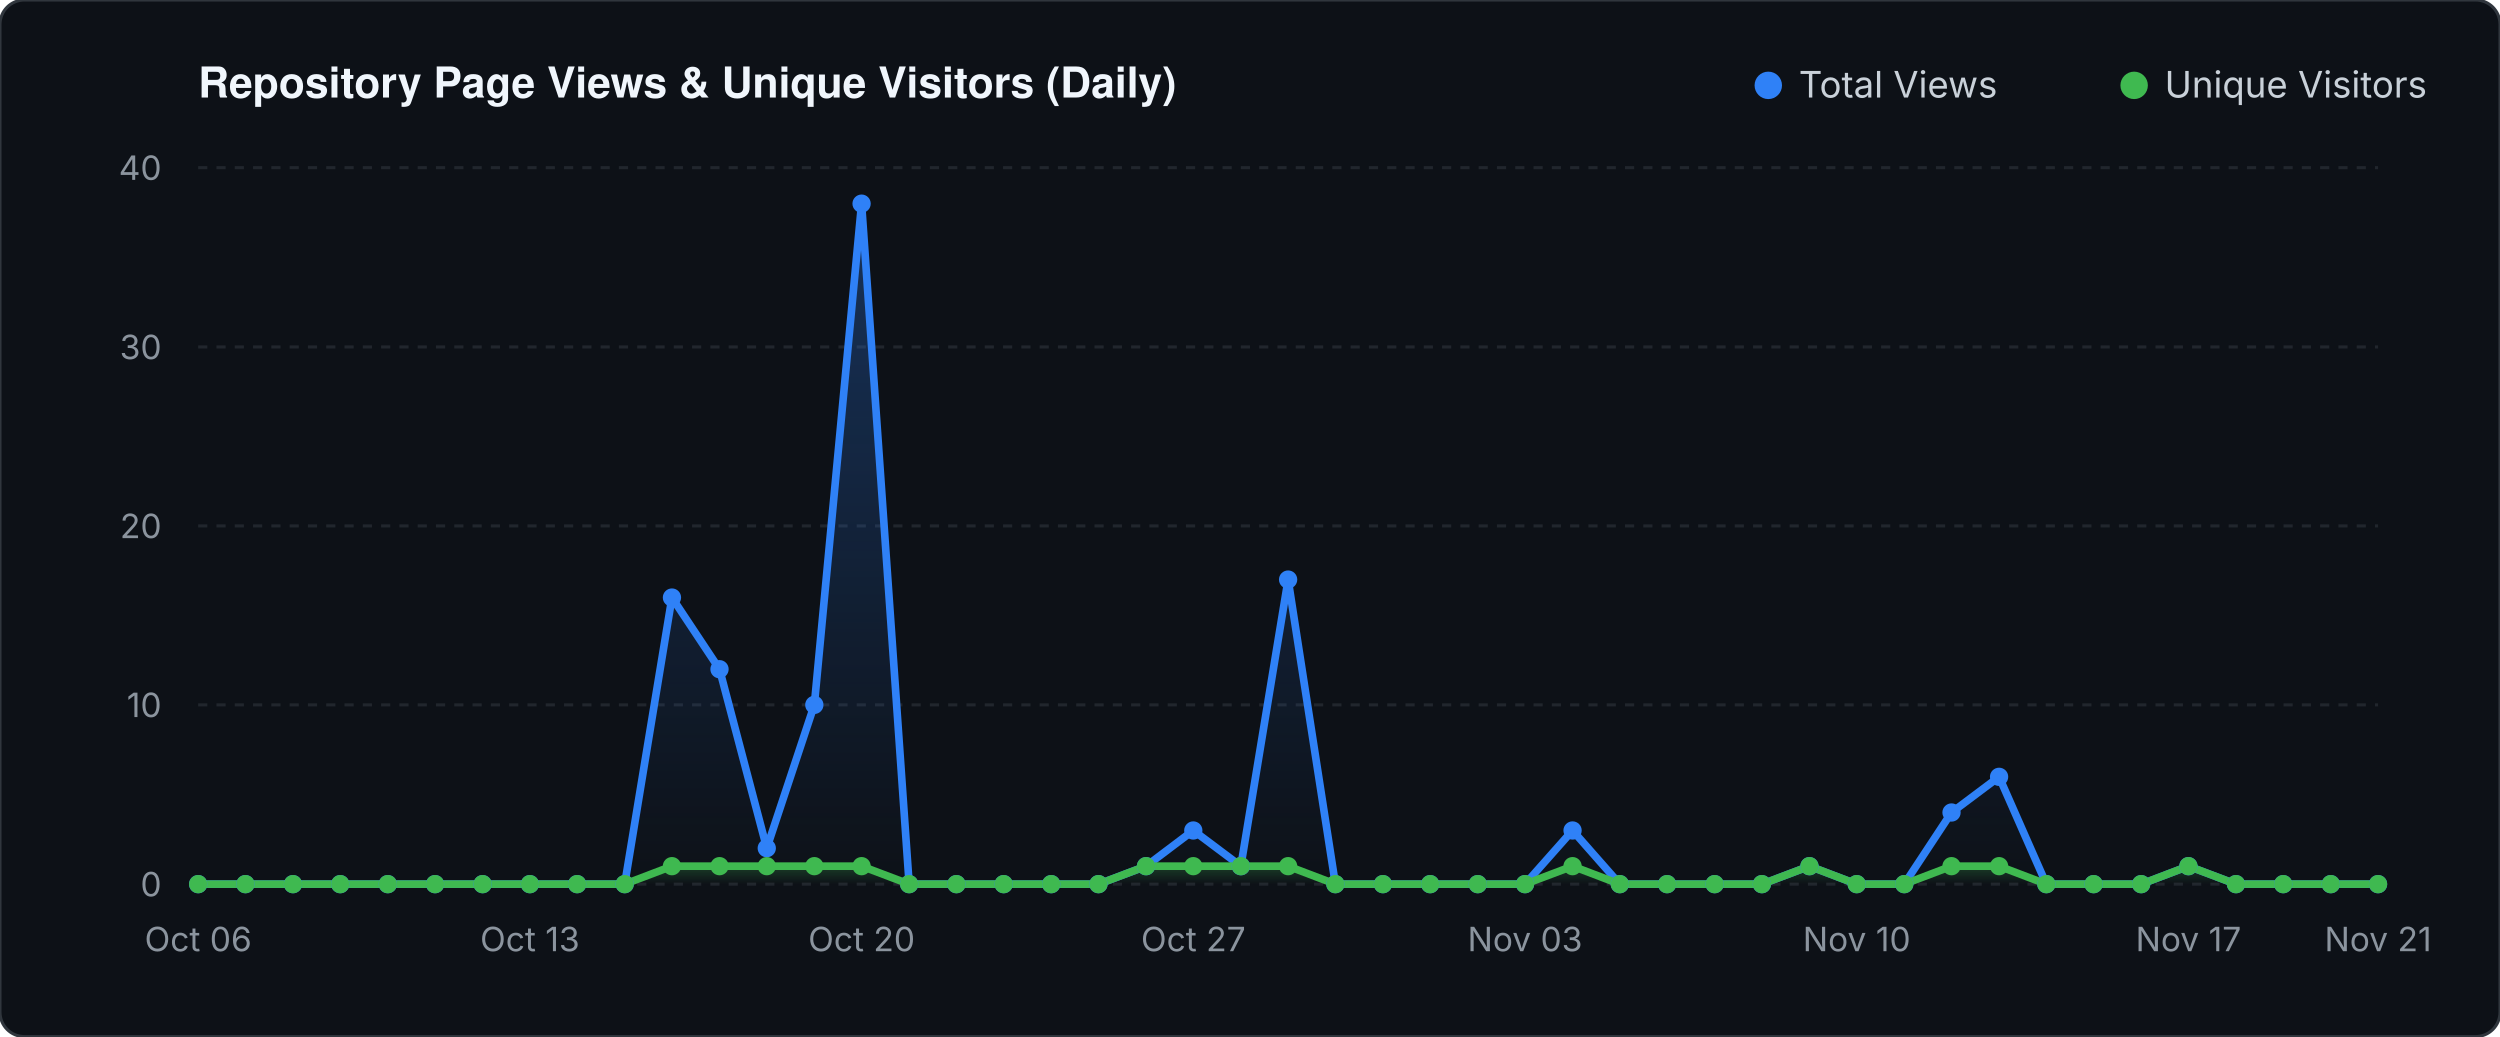
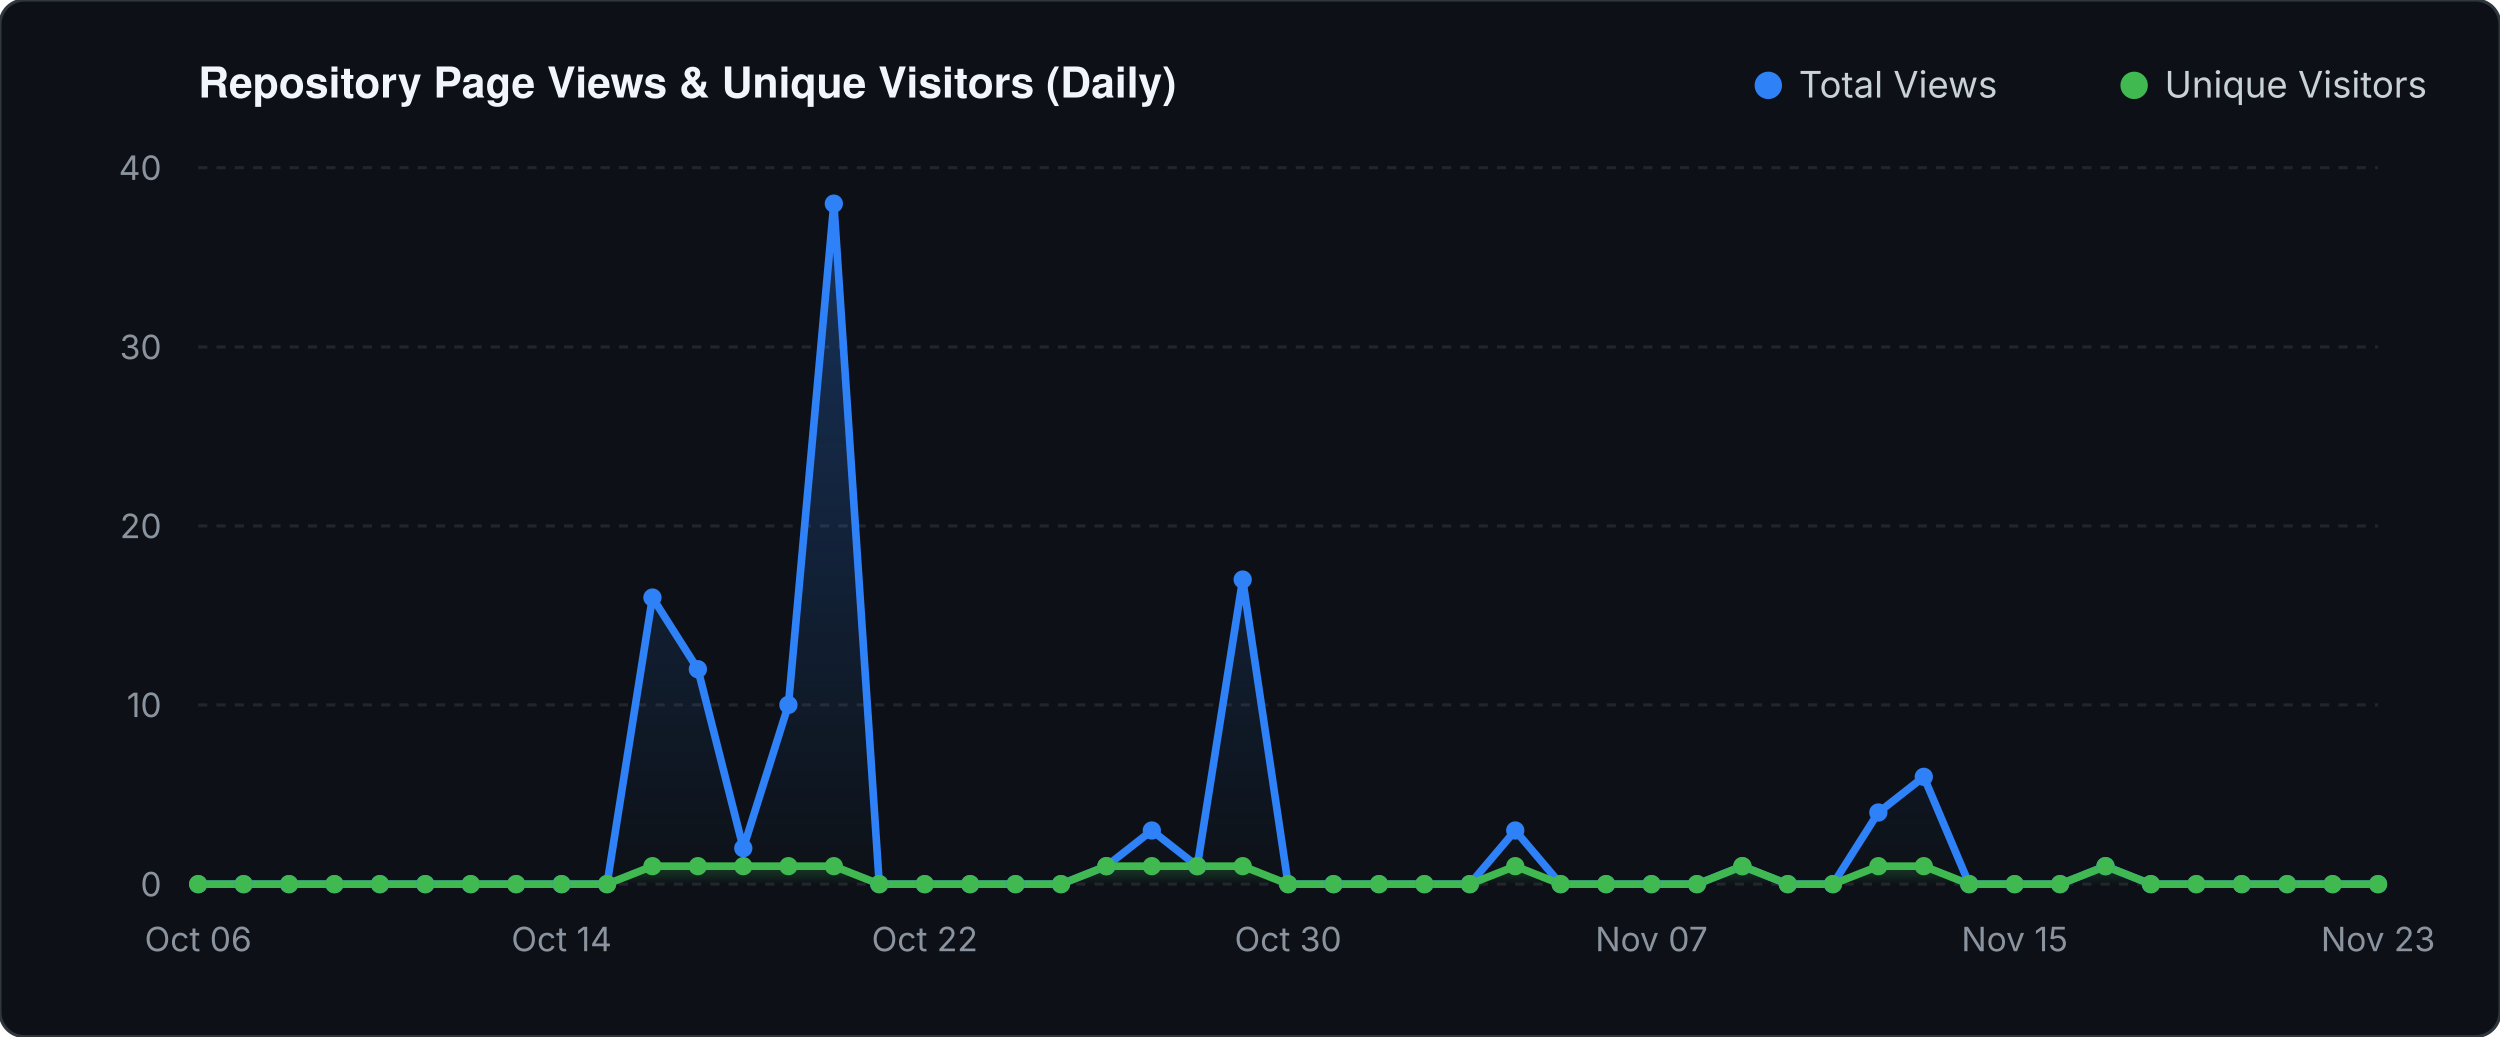
<svg xmlns="http://www.w3.org/2000/svg" viewBox="0 0 820 340" width="820" height="340">
  <defs>
    <linearGradient id="valGrad" x1="0" y1="0" x2="0" y2="1">
      <stop offset="0%" stop-color="#2f81f7" stop-opacity="0.30" />
      <stop offset="100%" stop-color="#2f81f7" stop-opacity="0.0" />
    </linearGradient>
    <linearGradient id="unqGrad" x1="0" y1="0" x2="0" y2="1">
      <stop offset="0%" stop-color="#3fb950" stop-opacity="0.25" />
      <stop offset="100%" stop-color="#3fb950" stop-opacity="0.0" />
    </linearGradient>
  </defs>
  <rect width="820" height="340" fill="#0d1117" rx="8" stroke="#30363d" stroke-width="1" />
  <text x="65" y="32" fill="#f0f6fc" font-family="-apple-system,BlinkMacSystemFont,'Segoe UI',Helvetica,Arial,sans-serif" font-size="14" font-weight="600">Repository Page Views &amp; Unique Visitors (Daily)</text>
  <circle cx="580" cy="28" r="4.5" fill="#2f81f7" />
  <text x="590" y="32" fill="#c9d1d9" font-family="-apple-system,sans-serif" font-size="12">Total Views</text>
  <circle cx="700" cy="28" r="4.5" fill="#3fb950" />
  <text x="710" y="32" fill="#c9d1d9" font-family="-apple-system,sans-serif" font-size="12">Unique Visitors</text>
  <line x1="65" y1="290.0" x2="780" y2="290.0" stroke="#21262d" stroke-width="1" stroke-dasharray="3 3" />
  <text x="53" y="294.0" fill="#8b949e" font-family="-apple-system,sans-serif" font-size="11" text-anchor="end">0</text>
  <line x1="65" y1="231.2" x2="780" y2="231.2" stroke="#21262d" stroke-width="1" stroke-dasharray="3 3" />
  <text x="53" y="235.2" fill="#8b949e" font-family="-apple-system,sans-serif" font-size="11" text-anchor="end">10</text>
  <line x1="65" y1="172.5" x2="780" y2="172.5" stroke="#21262d" stroke-width="1" stroke-dasharray="3 3" />
  <text x="53" y="176.5" fill="#8b949e" font-family="-apple-system,sans-serif" font-size="11" text-anchor="end">20</text>
  <line x1="65" y1="113.8" x2="780" y2="113.8" stroke="#21262d" stroke-width="1" stroke-dasharray="3 3" />
  <text x="53" y="117.8" fill="#8b949e" font-family="-apple-system,sans-serif" font-size="11" text-anchor="end">30</text>
  <line x1="65" y1="55.0" x2="780" y2="55.0" stroke="#21262d" stroke-width="1" stroke-dasharray="3 3" />
  <text x="53" y="59.0" fill="#8b949e" font-family="-apple-system,sans-serif" font-size="11" text-anchor="end">40</text>
-   <polygon points="65.0,290.0 65.0,290.0 80.5,290.0 96.1,290.0 111.6,290.0 127.2,290.0 142.7,290.0 158.3,290.0 173.8,290.0 189.3,290.0 204.9,290.0 220.4,196.0 236.0,219.5 251.5,278.2 267.1,231.2 282.6,66.8 298.2,290.0 313.7,290.0 329.2,290.0 344.8,290.0 360.3,290.0 375.9,284.1 391.4,272.4 407.0,284.1 422.5,190.1 438.0,290.0 453.6,290.0 469.1,290.0 484.7,290.0 500.2,290.0 515.8,272.4 531.3,290.0 546.8,290.0 562.4,290.0 577.9,290.0 593.5,284.1 609.0,290.0 624.6,290.0 640.1,266.5 655.7,254.8 671.2,290.0 686.7,290.0 702.3,290.0 717.8,284.1 733.4,290.0 748.9,290.0 764.5,290.0 780.0,290.0 780.0,290.0" fill="url(#valGrad)" />
-   <polygon points="65.0,290.0 65.0,290.0 80.5,290.0 96.1,290.0 111.6,290.0 127.2,290.0 142.7,290.0 158.3,290.0 173.8,290.0 189.3,290.0 204.9,290.0 220.4,284.1 236.0,284.1 251.5,284.1 267.1,284.1 282.6,284.1 298.2,290.0 313.7,290.0 329.2,290.0 344.8,290.0 360.3,290.0 375.9,284.1 391.4,284.1 407.0,284.1 422.5,284.1 438.0,290.0 453.6,290.0 469.1,290.0 484.7,290.0 500.2,290.0 515.8,284.1 531.3,290.0 546.8,290.0 562.4,290.0 577.9,290.0 593.5,284.1 609.0,290.0 624.6,290.0 640.1,284.1 655.7,284.1 671.2,290.0 686.7,290.0 702.3,290.0 717.8,284.1 733.4,290.0 748.9,290.0 764.5,290.0 780.0,290.0 780.0,290.0" fill="url(#unqGrad)" />
-   <polyline points="65.0,290.0 80.5,290.0 96.1,290.0 111.6,290.0 127.2,290.0 142.7,290.0 158.3,290.0 173.8,290.0 189.3,290.0 204.9,290.0 220.4,196.0 236.0,219.5 251.5,278.2 267.1,231.2 282.6,66.8 298.2,290.0 313.7,290.0 329.2,290.0 344.8,290.0 360.3,290.0 375.9,284.1 391.4,272.4 407.0,284.1 422.5,190.1 438.0,290.0 453.6,290.0 469.1,290.0 484.7,290.0 500.2,290.0 515.8,272.4 531.3,290.0 546.8,290.0 562.4,290.0 577.9,290.0 593.5,284.1 609.0,290.0 624.6,290.0 640.1,266.5 655.7,254.8 671.2,290.0 686.7,290.0 702.3,290.0 717.8,284.1 733.4,290.0 748.9,290.0 764.5,290.0 780.0,290.0" fill="none" stroke="#2f81f7" stroke-width="2.5" stroke-linecap="round" stroke-linejoin="round" />
-   <polyline points="65.0,290.0 80.5,290.0 96.1,290.0 111.6,290.0 127.2,290.0 142.7,290.0 158.3,290.0 173.8,290.0 189.3,290.0 204.9,290.0 220.4,284.1 236.0,284.1 251.5,284.1 267.1,284.1 282.6,284.1 298.2,290.0 313.7,290.0 329.2,290.0 344.8,290.0 360.3,290.0 375.9,284.1 391.4,284.1 407.0,284.1 422.5,284.1 438.0,290.0 453.6,290.0 469.1,290.0 484.7,290.0 500.2,290.0 515.8,284.1 531.3,290.0 546.8,290.0 562.4,290.0 577.9,290.0 593.5,284.1 609.0,290.0 624.6,290.0 640.1,284.1 655.7,284.1 671.2,290.0 686.7,290.0 702.3,290.0 717.8,284.1 733.4,290.0 748.9,290.0 764.5,290.0 780.0,290.0" fill="none" stroke="#3fb950" stroke-width="2.5" stroke-linecap="round" stroke-linejoin="round" />
+   <polygon points="65.0,290.0 65.0,290.0 79.9,290.0 94.8,290.0 109.7,290.0 124.6,290.0 139.5,290.0 154.4,290.0 169.3,290.0 184.2,290.0 199.1,290.0 214.0,196.0 228.9,219.5 243.8,278.2 258.6,231.2 273.5,66.8 288.4,290.0 303.3,290.0 318.2,290.0 333.1,290.0 348.0,290.0 362.9,284.1 377.8,272.4 392.7,284.1 407.6,190.1 422.5,290.0 437.4,290.0 452.3,290.0 467.2,290.0 482.1,290.0 497.0,272.4 511.9,290.0 526.8,290.0 541.7,290.0 556.6,290.0 571.5,284.1 586.4,290.0 601.2,290.0 616.1,266.5 631.0,254.8 645.9,290.0 660.8,290.0 675.7,290.0 690.6,284.1 705.5,290.0 720.4,290.0 735.3,290.0 750.2,290.0 765.1,290.0 780.0,290.0 780.0,290.0" fill="url(#valGrad)" />
+   <polygon points="65.0,290.0 65.0,290.0 79.9,290.0 94.8,290.0 109.7,290.0 124.6,290.0 139.5,290.0 154.4,290.0 169.3,290.0 184.2,290.0 199.1,290.0 214.0,284.1 228.9,284.1 243.8,284.1 258.6,284.1 273.5,284.1 288.4,290.0 303.3,290.0 318.2,290.0 333.1,290.0 348.0,290.0 362.9,284.1 377.8,284.1 392.7,284.1 407.6,284.1 422.5,290.0 437.4,290.0 452.3,290.0 467.2,290.0 482.1,290.0 497.0,284.1 511.9,290.0 526.8,290.0 541.7,290.0 556.6,290.0 571.5,284.1 586.4,290.0 601.2,290.0 616.1,284.1 631.0,284.1 645.9,290.0 660.8,290.0 675.7,290.0 690.6,284.1 705.5,290.0 720.4,290.0 735.3,290.0 750.2,290.0 765.1,290.0 780.0,290.0 780.0,290.0" fill="url(#unqGrad)" />
+   <polyline points="65.0,290.0 79.9,290.0 94.8,290.0 109.7,290.0 124.6,290.0 139.5,290.0 154.4,290.0 169.3,290.0 184.2,290.0 199.1,290.0 214.0,196.0 228.9,219.5 243.8,278.2 258.6,231.2 273.5,66.8 288.4,290.0 303.3,290.0 318.2,290.0 333.1,290.0 348.0,290.0 362.9,284.1 377.8,272.4 392.7,284.1 407.6,190.1 422.5,290.0 437.4,290.0 452.3,290.0 467.2,290.0 482.1,290.0 497.0,272.4 511.9,290.0 526.8,290.0 541.7,290.0 556.6,290.0 571.5,284.1 586.4,290.0 601.2,290.0 616.1,266.5 631.0,254.8 645.9,290.0 660.8,290.0 675.7,290.0 690.6,284.1 705.5,290.0 720.4,290.0 735.3,290.0 750.2,290.0 765.1,290.0 780.0,290.0" fill="none" stroke="#2f81f7" stroke-width="2.5" stroke-linecap="round" stroke-linejoin="round" />
+   <polyline points="65.0,290.0 79.9,290.0 94.8,290.0 109.7,290.0 124.6,290.0 139.5,290.0 154.4,290.0 169.3,290.0 184.2,290.0 199.1,290.0 214.0,284.1 228.9,284.1 243.8,284.1 258.6,284.1 273.5,284.1 288.4,290.0 303.3,290.0 318.2,290.0 333.1,290.0 348.0,290.0 362.9,284.1 377.8,284.1 392.7,284.1 407.6,284.1 422.5,290.0 437.4,290.0 452.3,290.0 467.2,290.0 482.1,290.0 497.0,284.1 511.9,290.0 526.8,290.0 541.7,290.0 556.6,290.0 571.5,284.1 586.4,290.0 601.2,290.0 616.1,284.1 631.0,284.1 645.9,290.0 660.8,290.0 675.7,290.0 690.6,284.1 705.5,290.0 720.4,290.0 735.3,290.0 750.2,290.0 765.1,290.0 780.0,290.0" fill="none" stroke="#3fb950" stroke-width="2.5" stroke-linecap="round" stroke-linejoin="round" />
  <circle cx="65.0" cy="290.0" r="3" fill="#2f81f7" />
  <circle cx="65.0" cy="290.0" r="3" fill="#3fb950" />
-   <circle cx="80.5" cy="290.0" r="3" fill="#2f81f7" />
-   <circle cx="80.5" cy="290.0" r="3" fill="#3fb950" />
-   <circle cx="96.1" cy="290.0" r="3" fill="#2f81f7" />
-   <circle cx="96.1" cy="290.0" r="3" fill="#3fb950" />
-   <circle cx="111.6" cy="290.0" r="3" fill="#2f81f7" />
-   <circle cx="111.6" cy="290.0" r="3" fill="#3fb950" />
-   <circle cx="127.2" cy="290.0" r="3" fill="#2f81f7" />
-   <circle cx="127.2" cy="290.0" r="3" fill="#3fb950" />
-   <circle cx="142.7" cy="290.0" r="3" fill="#2f81f7" />
-   <circle cx="142.7" cy="290.0" r="3" fill="#3fb950" />
-   <circle cx="158.3" cy="290.0" r="3" fill="#2f81f7" />
-   <circle cx="158.3" cy="290.0" r="3" fill="#3fb950" />
-   <circle cx="173.8" cy="290.0" r="3" fill="#2f81f7" />
-   <circle cx="173.8" cy="290.0" r="3" fill="#3fb950" />
-   <circle cx="189.3" cy="290.0" r="3" fill="#2f81f7" />
-   <circle cx="189.3" cy="290.0" r="3" fill="#3fb950" />
-   <circle cx="204.9" cy="290.0" r="3" fill="#2f81f7" />
-   <circle cx="204.9" cy="290.0" r="3" fill="#3fb950" />
-   <circle cx="220.4" cy="196.0" r="3" fill="#2f81f7" />
-   <circle cx="220.4" cy="284.1" r="3" fill="#3fb950" />
-   <circle cx="236.0" cy="219.5" r="3" fill="#2f81f7" />
-   <circle cx="236.0" cy="284.1" r="3" fill="#3fb950" />
-   <circle cx="251.5" cy="278.2" r="3" fill="#2f81f7" />
-   <circle cx="251.5" cy="284.1" r="3" fill="#3fb950" />
-   <circle cx="267.1" cy="231.2" r="3" fill="#2f81f7" />
-   <circle cx="267.1" cy="284.1" r="3" fill="#3fb950" />
-   <circle cx="282.6" cy="66.8" r="3" fill="#2f81f7" />
-   <circle cx="282.6" cy="284.1" r="3" fill="#3fb950" />
-   <circle cx="298.2" cy="290.0" r="3" fill="#2f81f7" />
-   <circle cx="298.2" cy="290.0" r="3" fill="#3fb950" />
-   <circle cx="313.7" cy="290.0" r="3" fill="#2f81f7" />
-   <circle cx="313.7" cy="290.0" r="3" fill="#3fb950" />
-   <circle cx="329.2" cy="290.0" r="3" fill="#2f81f7" />
-   <circle cx="329.2" cy="290.0" r="3" fill="#3fb950" />
-   <circle cx="344.8" cy="290.0" r="3" fill="#2f81f7" />
-   <circle cx="344.8" cy="290.0" r="3" fill="#3fb950" />
-   <circle cx="360.3" cy="290.0" r="3" fill="#2f81f7" />
-   <circle cx="360.3" cy="290.0" r="3" fill="#3fb950" />
-   <circle cx="375.9" cy="284.1" r="3" fill="#2f81f7" />
-   <circle cx="375.9" cy="284.1" r="3" fill="#3fb950" />
-   <circle cx="391.4" cy="272.4" r="3" fill="#2f81f7" />
-   <circle cx="391.4" cy="284.1" r="3" fill="#3fb950" />
-   <circle cx="407.0" cy="284.1" r="3" fill="#2f81f7" />
-   <circle cx="407.0" cy="284.1" r="3" fill="#3fb950" />
-   <circle cx="422.5" cy="190.1" r="3" fill="#2f81f7" />
-   <circle cx="422.5" cy="284.1" r="3" fill="#3fb950" />
-   <circle cx="438.0" cy="290.0" r="3" fill="#2f81f7" />
-   <circle cx="438.0" cy="290.0" r="3" fill="#3fb950" />
-   <circle cx="453.6" cy="290.0" r="3" fill="#2f81f7" />
-   <circle cx="453.6" cy="290.0" r="3" fill="#3fb950" />
-   <circle cx="469.1" cy="290.0" r="3" fill="#2f81f7" />
-   <circle cx="469.1" cy="290.0" r="3" fill="#3fb950" />
-   <circle cx="484.7" cy="290.0" r="3" fill="#2f81f7" />
-   <circle cx="484.7" cy="290.0" r="3" fill="#3fb950" />
-   <circle cx="500.2" cy="290.0" r="3" fill="#2f81f7" />
-   <circle cx="500.2" cy="290.0" r="3" fill="#3fb950" />
-   <circle cx="515.8" cy="272.4" r="3" fill="#2f81f7" />
-   <circle cx="515.8" cy="284.1" r="3" fill="#3fb950" />
-   <circle cx="531.3" cy="290.0" r="3" fill="#2f81f7" />
-   <circle cx="531.3" cy="290.0" r="3" fill="#3fb950" />
-   <circle cx="546.8" cy="290.0" r="3" fill="#2f81f7" />
-   <circle cx="546.8" cy="290.0" r="3" fill="#3fb950" />
-   <circle cx="562.4" cy="290.0" r="3" fill="#2f81f7" />
-   <circle cx="562.4" cy="290.0" r="3" fill="#3fb950" />
-   <circle cx="577.9" cy="290.0" r="3" fill="#2f81f7" />
-   <circle cx="577.9" cy="290.0" r="3" fill="#3fb950" />
-   <circle cx="593.5" cy="284.1" r="3" fill="#2f81f7" />
-   <circle cx="593.5" cy="284.1" r="3" fill="#3fb950" />
-   <circle cx="609.0" cy="290.0" r="3" fill="#2f81f7" />
-   <circle cx="609.0" cy="290.0" r="3" fill="#3fb950" />
-   <circle cx="624.6" cy="290.0" r="3" fill="#2f81f7" />
-   <circle cx="624.6" cy="290.0" r="3" fill="#3fb950" />
-   <circle cx="640.1" cy="266.5" r="3" fill="#2f81f7" />
-   <circle cx="640.1" cy="284.1" r="3" fill="#3fb950" />
-   <circle cx="655.7" cy="254.8" r="3" fill="#2f81f7" />
-   <circle cx="655.7" cy="284.1" r="3" fill="#3fb950" />
-   <circle cx="671.2" cy="290.0" r="3" fill="#2f81f7" />
-   <circle cx="671.2" cy="290.0" r="3" fill="#3fb950" />
-   <circle cx="686.7" cy="290.0" r="3" fill="#2f81f7" />
-   <circle cx="686.7" cy="290.0" r="3" fill="#3fb950" />
-   <circle cx="702.3" cy="290.0" r="3" fill="#2f81f7" />
-   <circle cx="702.3" cy="290.0" r="3" fill="#3fb950" />
-   <circle cx="717.8" cy="284.1" r="3" fill="#2f81f7" />
-   <circle cx="717.8" cy="284.1" r="3" fill="#3fb950" />
-   <circle cx="733.4" cy="290.0" r="3" fill="#2f81f7" />
-   <circle cx="733.4" cy="290.0" r="3" fill="#3fb950" />
-   <circle cx="748.9" cy="290.0" r="3" fill="#2f81f7" />
-   <circle cx="748.9" cy="290.0" r="3" fill="#3fb950" />
-   <circle cx="764.5" cy="290.0" r="3" fill="#2f81f7" />
-   <circle cx="764.5" cy="290.0" r="3" fill="#3fb950" />
+   <circle cx="79.9" cy="290.0" r="3" fill="#2f81f7" />
+   <circle cx="79.9" cy="290.0" r="3" fill="#3fb950" />
+   <circle cx="94.8" cy="290.0" r="3" fill="#2f81f7" />
+   <circle cx="94.8" cy="290.0" r="3" fill="#3fb950" />
+   <circle cx="109.7" cy="290.0" r="3" fill="#2f81f7" />
+   <circle cx="109.7" cy="290.0" r="3" fill="#3fb950" />
+   <circle cx="124.6" cy="290.0" r="3" fill="#2f81f7" />
+   <circle cx="124.6" cy="290.0" r="3" fill="#3fb950" />
+   <circle cx="139.5" cy="290.0" r="3" fill="#2f81f7" />
+   <circle cx="139.5" cy="290.0" r="3" fill="#3fb950" />
+   <circle cx="154.4" cy="290.0" r="3" fill="#2f81f7" />
+   <circle cx="154.4" cy="290.0" r="3" fill="#3fb950" />
+   <circle cx="169.3" cy="290.0" r="3" fill="#2f81f7" />
+   <circle cx="169.3" cy="290.0" r="3" fill="#3fb950" />
+   <circle cx="184.2" cy="290.0" r="3" fill="#2f81f7" />
+   <circle cx="184.2" cy="290.0" r="3" fill="#3fb950" />
+   <circle cx="199.1" cy="290.0" r="3" fill="#2f81f7" />
+   <circle cx="199.1" cy="290.0" r="3" fill="#3fb950" />
+   <circle cx="214.0" cy="196.0" r="3" fill="#2f81f7" />
+   <circle cx="214.0" cy="284.1" r="3" fill="#3fb950" />
+   <circle cx="228.9" cy="219.5" r="3" fill="#2f81f7" />
+   <circle cx="228.9" cy="284.1" r="3" fill="#3fb950" />
+   <circle cx="243.8" cy="278.2" r="3" fill="#2f81f7" />
+   <circle cx="243.8" cy="284.1" r="3" fill="#3fb950" />
+   <circle cx="258.6" cy="231.2" r="3" fill="#2f81f7" />
+   <circle cx="258.6" cy="284.1" r="3" fill="#3fb950" />
+   <circle cx="273.5" cy="66.8" r="3" fill="#2f81f7" />
+   <circle cx="273.5" cy="284.1" r="3" fill="#3fb950" />
+   <circle cx="288.4" cy="290.0" r="3" fill="#2f81f7" />
+   <circle cx="288.4" cy="290.0" r="3" fill="#3fb950" />
+   <circle cx="303.3" cy="290.0" r="3" fill="#2f81f7" />
+   <circle cx="303.3" cy="290.0" r="3" fill="#3fb950" />
+   <circle cx="318.2" cy="290.0" r="3" fill="#2f81f7" />
+   <circle cx="318.2" cy="290.0" r="3" fill="#3fb950" />
+   <circle cx="333.1" cy="290.0" r="3" fill="#2f81f7" />
+   <circle cx="333.1" cy="290.0" r="3" fill="#3fb950" />
+   <circle cx="348.0" cy="290.0" r="3" fill="#2f81f7" />
+   <circle cx="348.0" cy="290.0" r="3" fill="#3fb950" />
+   <circle cx="362.9" cy="284.1" r="3" fill="#2f81f7" />
+   <circle cx="362.9" cy="284.1" r="3" fill="#3fb950" />
+   <circle cx="377.8" cy="272.4" r="3" fill="#2f81f7" />
+   <circle cx="377.8" cy="284.1" r="3" fill="#3fb950" />
+   <circle cx="392.7" cy="284.1" r="3" fill="#2f81f7" />
+   <circle cx="392.7" cy="284.1" r="3" fill="#3fb950" />
+   <circle cx="407.6" cy="190.1" r="3" fill="#2f81f7" />
+   <circle cx="407.6" cy="284.1" r="3" fill="#3fb950" />
+   <circle cx="422.5" cy="290.0" r="3" fill="#2f81f7" />
+   <circle cx="422.5" cy="290.0" r="3" fill="#3fb950" />
+   <circle cx="437.4" cy="290.0" r="3" fill="#2f81f7" />
+   <circle cx="437.4" cy="290.0" r="3" fill="#3fb950" />
+   <circle cx="452.3" cy="290.0" r="3" fill="#2f81f7" />
+   <circle cx="452.3" cy="290.0" r="3" fill="#3fb950" />
+   <circle cx="467.2" cy="290.0" r="3" fill="#2f81f7" />
+   <circle cx="467.2" cy="290.0" r="3" fill="#3fb950" />
+   <circle cx="482.1" cy="290.0" r="3" fill="#2f81f7" />
+   <circle cx="482.1" cy="290.0" r="3" fill="#3fb950" />
+   <circle cx="497.0" cy="272.4" r="3" fill="#2f81f7" />
+   <circle cx="497.0" cy="284.1" r="3" fill="#3fb950" />
+   <circle cx="511.9" cy="290.0" r="3" fill="#2f81f7" />
+   <circle cx="511.9" cy="290.0" r="3" fill="#3fb950" />
+   <circle cx="526.8" cy="290.0" r="3" fill="#2f81f7" />
+   <circle cx="526.8" cy="290.0" r="3" fill="#3fb950" />
+   <circle cx="541.7" cy="290.0" r="3" fill="#2f81f7" />
+   <circle cx="541.7" cy="290.0" r="3" fill="#3fb950" />
+   <circle cx="556.6" cy="290.0" r="3" fill="#2f81f7" />
+   <circle cx="556.6" cy="290.0" r="3" fill="#3fb950" />
+   <circle cx="571.5" cy="284.1" r="3" fill="#2f81f7" />
+   <circle cx="571.5" cy="284.1" r="3" fill="#3fb950" />
+   <circle cx="586.4" cy="290.0" r="3" fill="#2f81f7" />
+   <circle cx="586.4" cy="290.0" r="3" fill="#3fb950" />
+   <circle cx="601.2" cy="290.0" r="3" fill="#2f81f7" />
+   <circle cx="601.2" cy="290.0" r="3" fill="#3fb950" />
+   <circle cx="616.1" cy="266.5" r="3" fill="#2f81f7" />
+   <circle cx="616.1" cy="284.1" r="3" fill="#3fb950" />
+   <circle cx="631.0" cy="254.8" r="3" fill="#2f81f7" />
+   <circle cx="631.0" cy="284.1" r="3" fill="#3fb950" />
+   <circle cx="645.9" cy="290.0" r="3" fill="#2f81f7" />
+   <circle cx="645.9" cy="290.0" r="3" fill="#3fb950" />
+   <circle cx="660.8" cy="290.0" r="3" fill="#2f81f7" />
+   <circle cx="660.8" cy="290.0" r="3" fill="#3fb950" />
+   <circle cx="675.7" cy="290.0" r="3" fill="#2f81f7" />
+   <circle cx="675.7" cy="290.0" r="3" fill="#3fb950" />
+   <circle cx="690.6" cy="284.1" r="3" fill="#2f81f7" />
+   <circle cx="690.6" cy="284.1" r="3" fill="#3fb950" />
+   <circle cx="705.5" cy="290.0" r="3" fill="#2f81f7" />
+   <circle cx="705.5" cy="290.0" r="3" fill="#3fb950" />
+   <circle cx="720.4" cy="290.0" r="3" fill="#2f81f7" />
+   <circle cx="720.4" cy="290.0" r="3" fill="#3fb950" />
+   <circle cx="735.3" cy="290.0" r="3" fill="#2f81f7" />
+   <circle cx="735.3" cy="290.0" r="3" fill="#3fb950" />
+   <circle cx="750.2" cy="290.0" r="3" fill="#2f81f7" />
+   <circle cx="750.2" cy="290.0" r="3" fill="#3fb950" />
+   <circle cx="765.1" cy="290.0" r="3" fill="#2f81f7" />
+   <circle cx="765.1" cy="290.0" r="3" fill="#3fb950" />
  <circle cx="780.0" cy="290.0" r="3" fill="#2f81f7" />
  <circle cx="780.0" cy="290.0" r="3" fill="#3fb950" />
  <text x="65.0" y="312" fill="#8b949e" font-family="-apple-system,sans-serif" font-size="11" text-anchor="middle">Oct 06</text>
-   <text x="173.8" y="312" fill="#8b949e" font-family="-apple-system,sans-serif" font-size="11" text-anchor="middle">Oct 13</text>
-   <text x="282.6" y="312" fill="#8b949e" font-family="-apple-system,sans-serif" font-size="11" text-anchor="middle">Oct 20</text>
-   <text x="391.4" y="312" fill="#8b949e" font-family="-apple-system,sans-serif" font-size="11" text-anchor="middle">Oct 27</text>
-   <text x="500.2" y="312" fill="#8b949e" font-family="-apple-system,sans-serif" font-size="11" text-anchor="middle">Nov 03</text>
-   <text x="609.0" y="312" fill="#8b949e" font-family="-apple-system,sans-serif" font-size="11" text-anchor="middle">Nov 10</text>
-   <text x="717.8" y="312" fill="#8b949e" font-family="-apple-system,sans-serif" font-size="11" text-anchor="middle">Nov 17</text>
-   <text x="780.0" y="312" fill="#8b949e" font-family="-apple-system,sans-serif" font-size="11" text-anchor="middle">Nov 21</text>
+   <text x="184.2" y="312" fill="#8b949e" font-family="-apple-system,sans-serif" font-size="11" text-anchor="middle">Oct 14</text>
+   <text x="303.3" y="312" fill="#8b949e" font-family="-apple-system,sans-serif" font-size="11" text-anchor="middle">Oct 22</text>
+   <text x="422.5" y="312" fill="#8b949e" font-family="-apple-system,sans-serif" font-size="11" text-anchor="middle">Oct 30</text>
+   <text x="541.7" y="312" fill="#8b949e" font-family="-apple-system,sans-serif" font-size="11" text-anchor="middle">Nov 07</text>
+   <text x="660.8" y="312" fill="#8b949e" font-family="-apple-system,sans-serif" font-size="11" text-anchor="middle">Nov 15</text>
+   <text x="780.0" y="312" fill="#8b949e" font-family="-apple-system,sans-serif" font-size="11" text-anchor="middle">Nov 23</text>
</svg>
